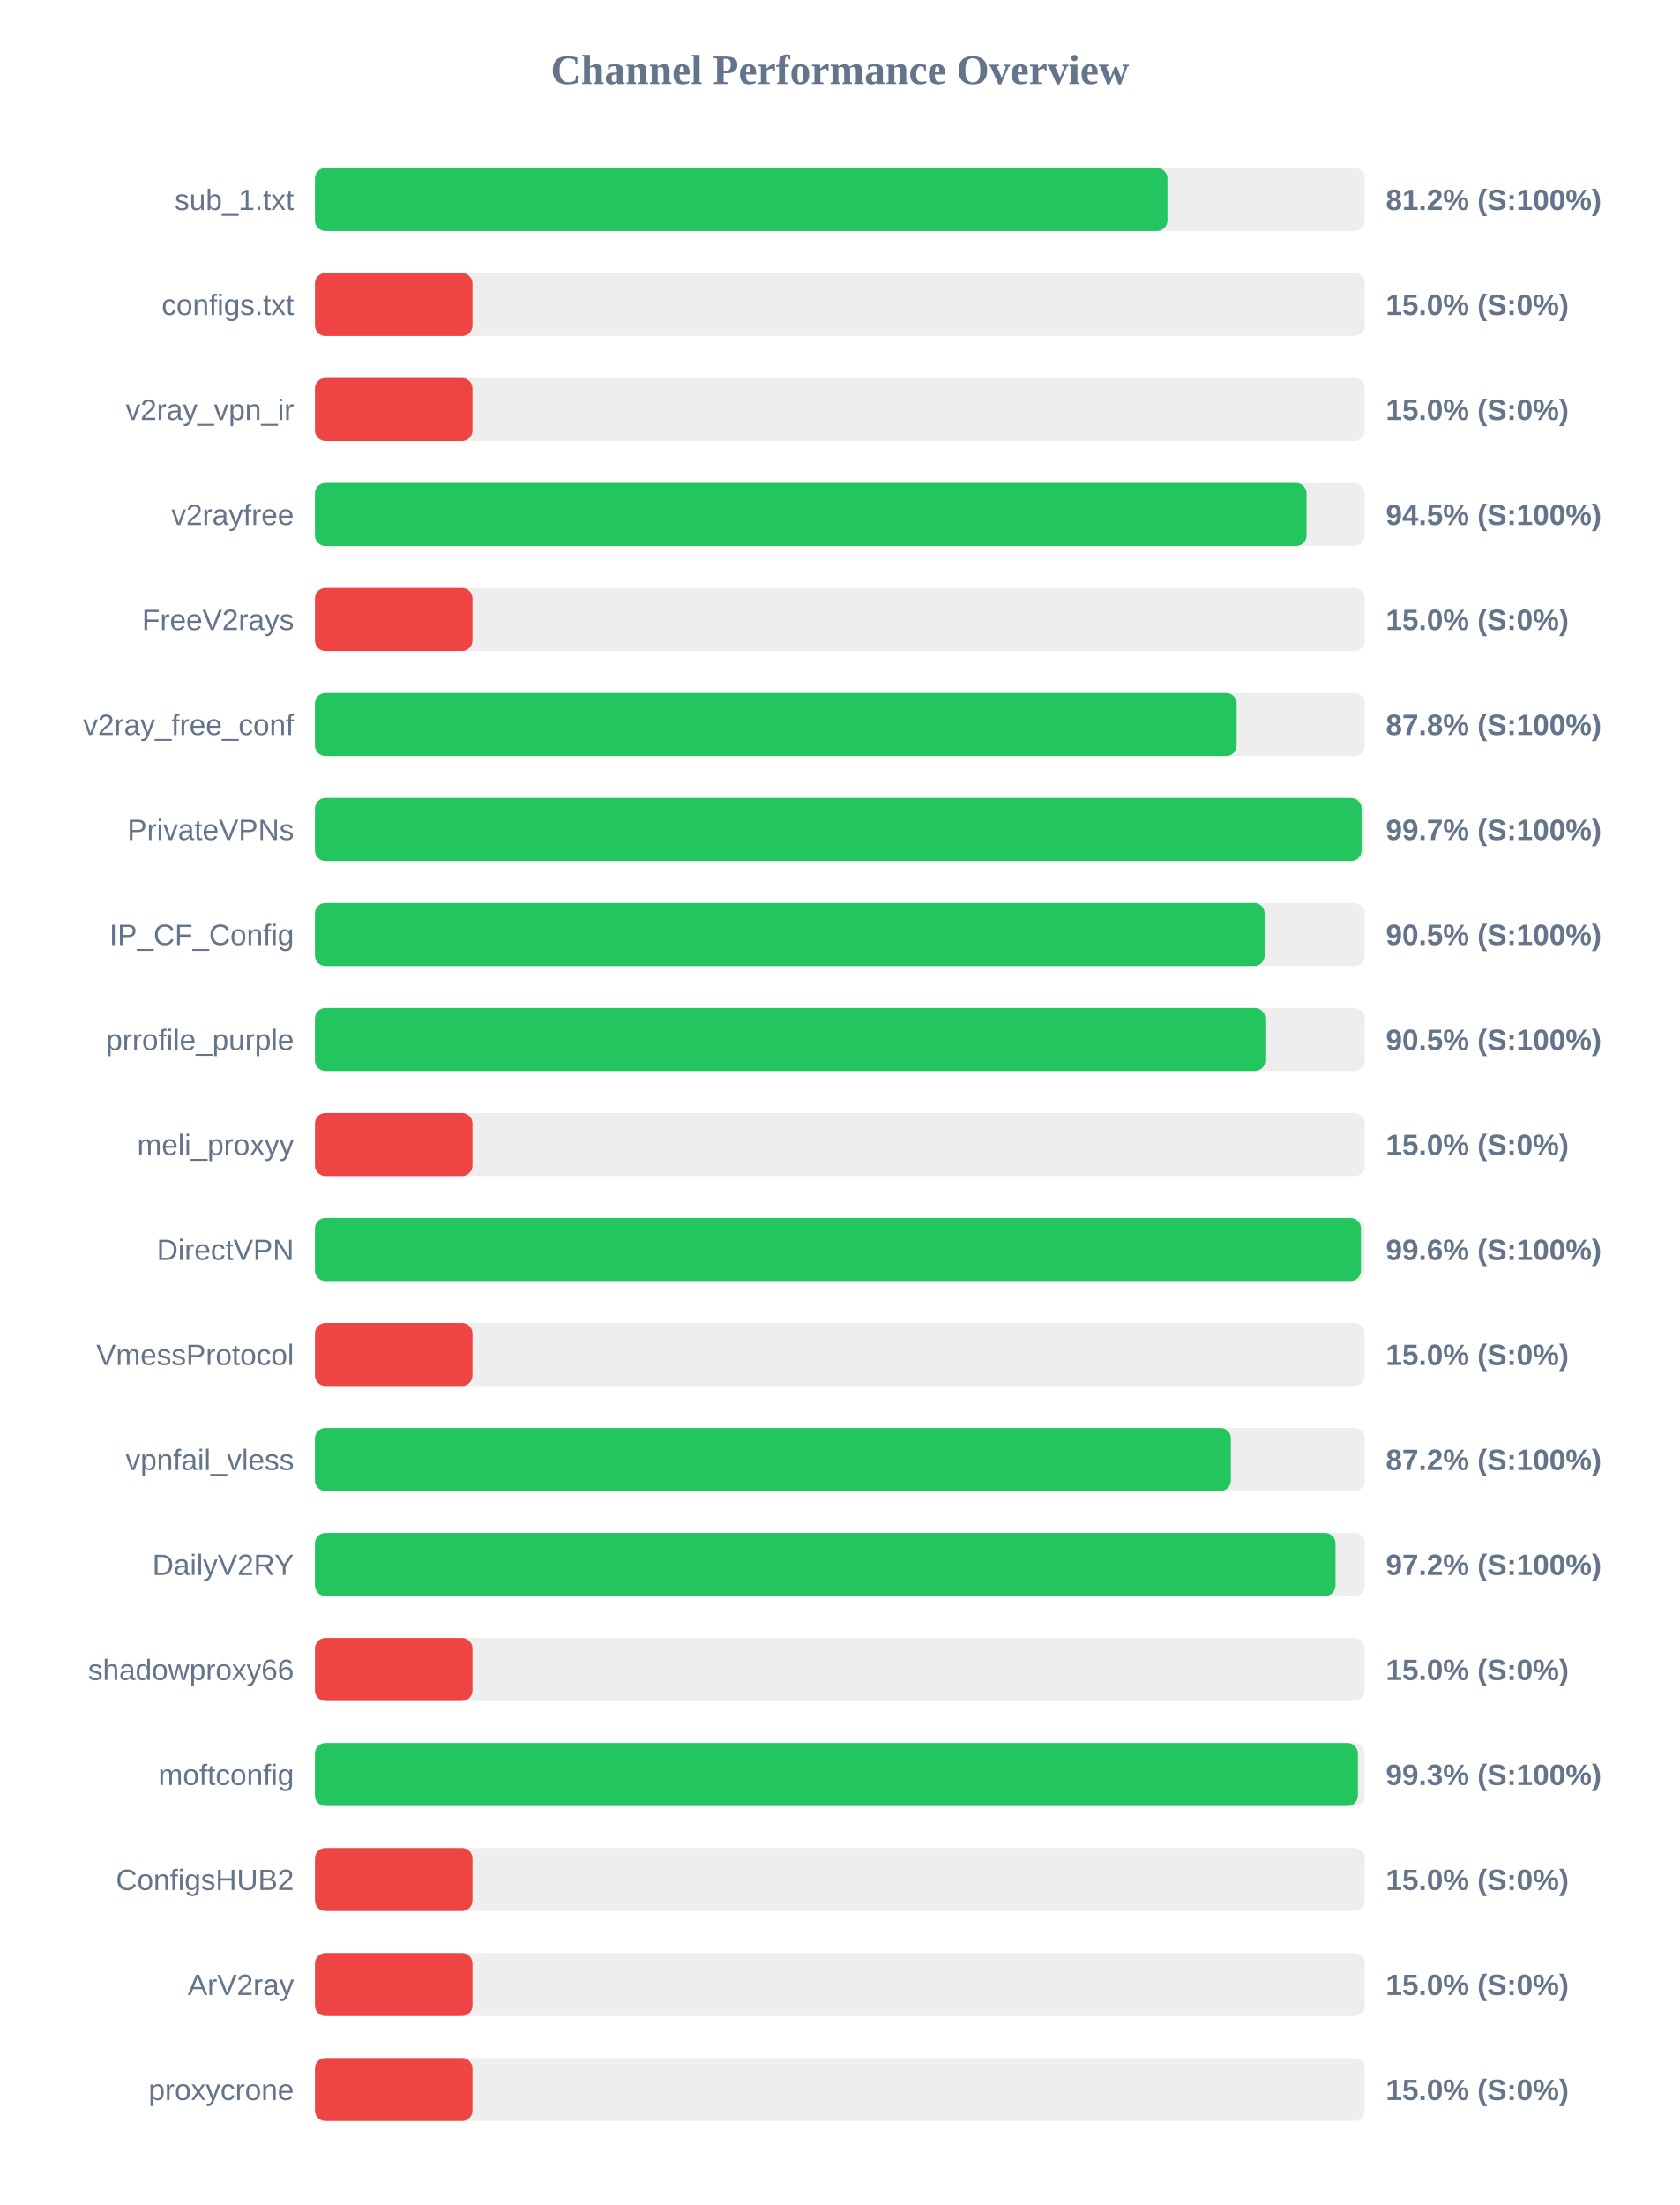
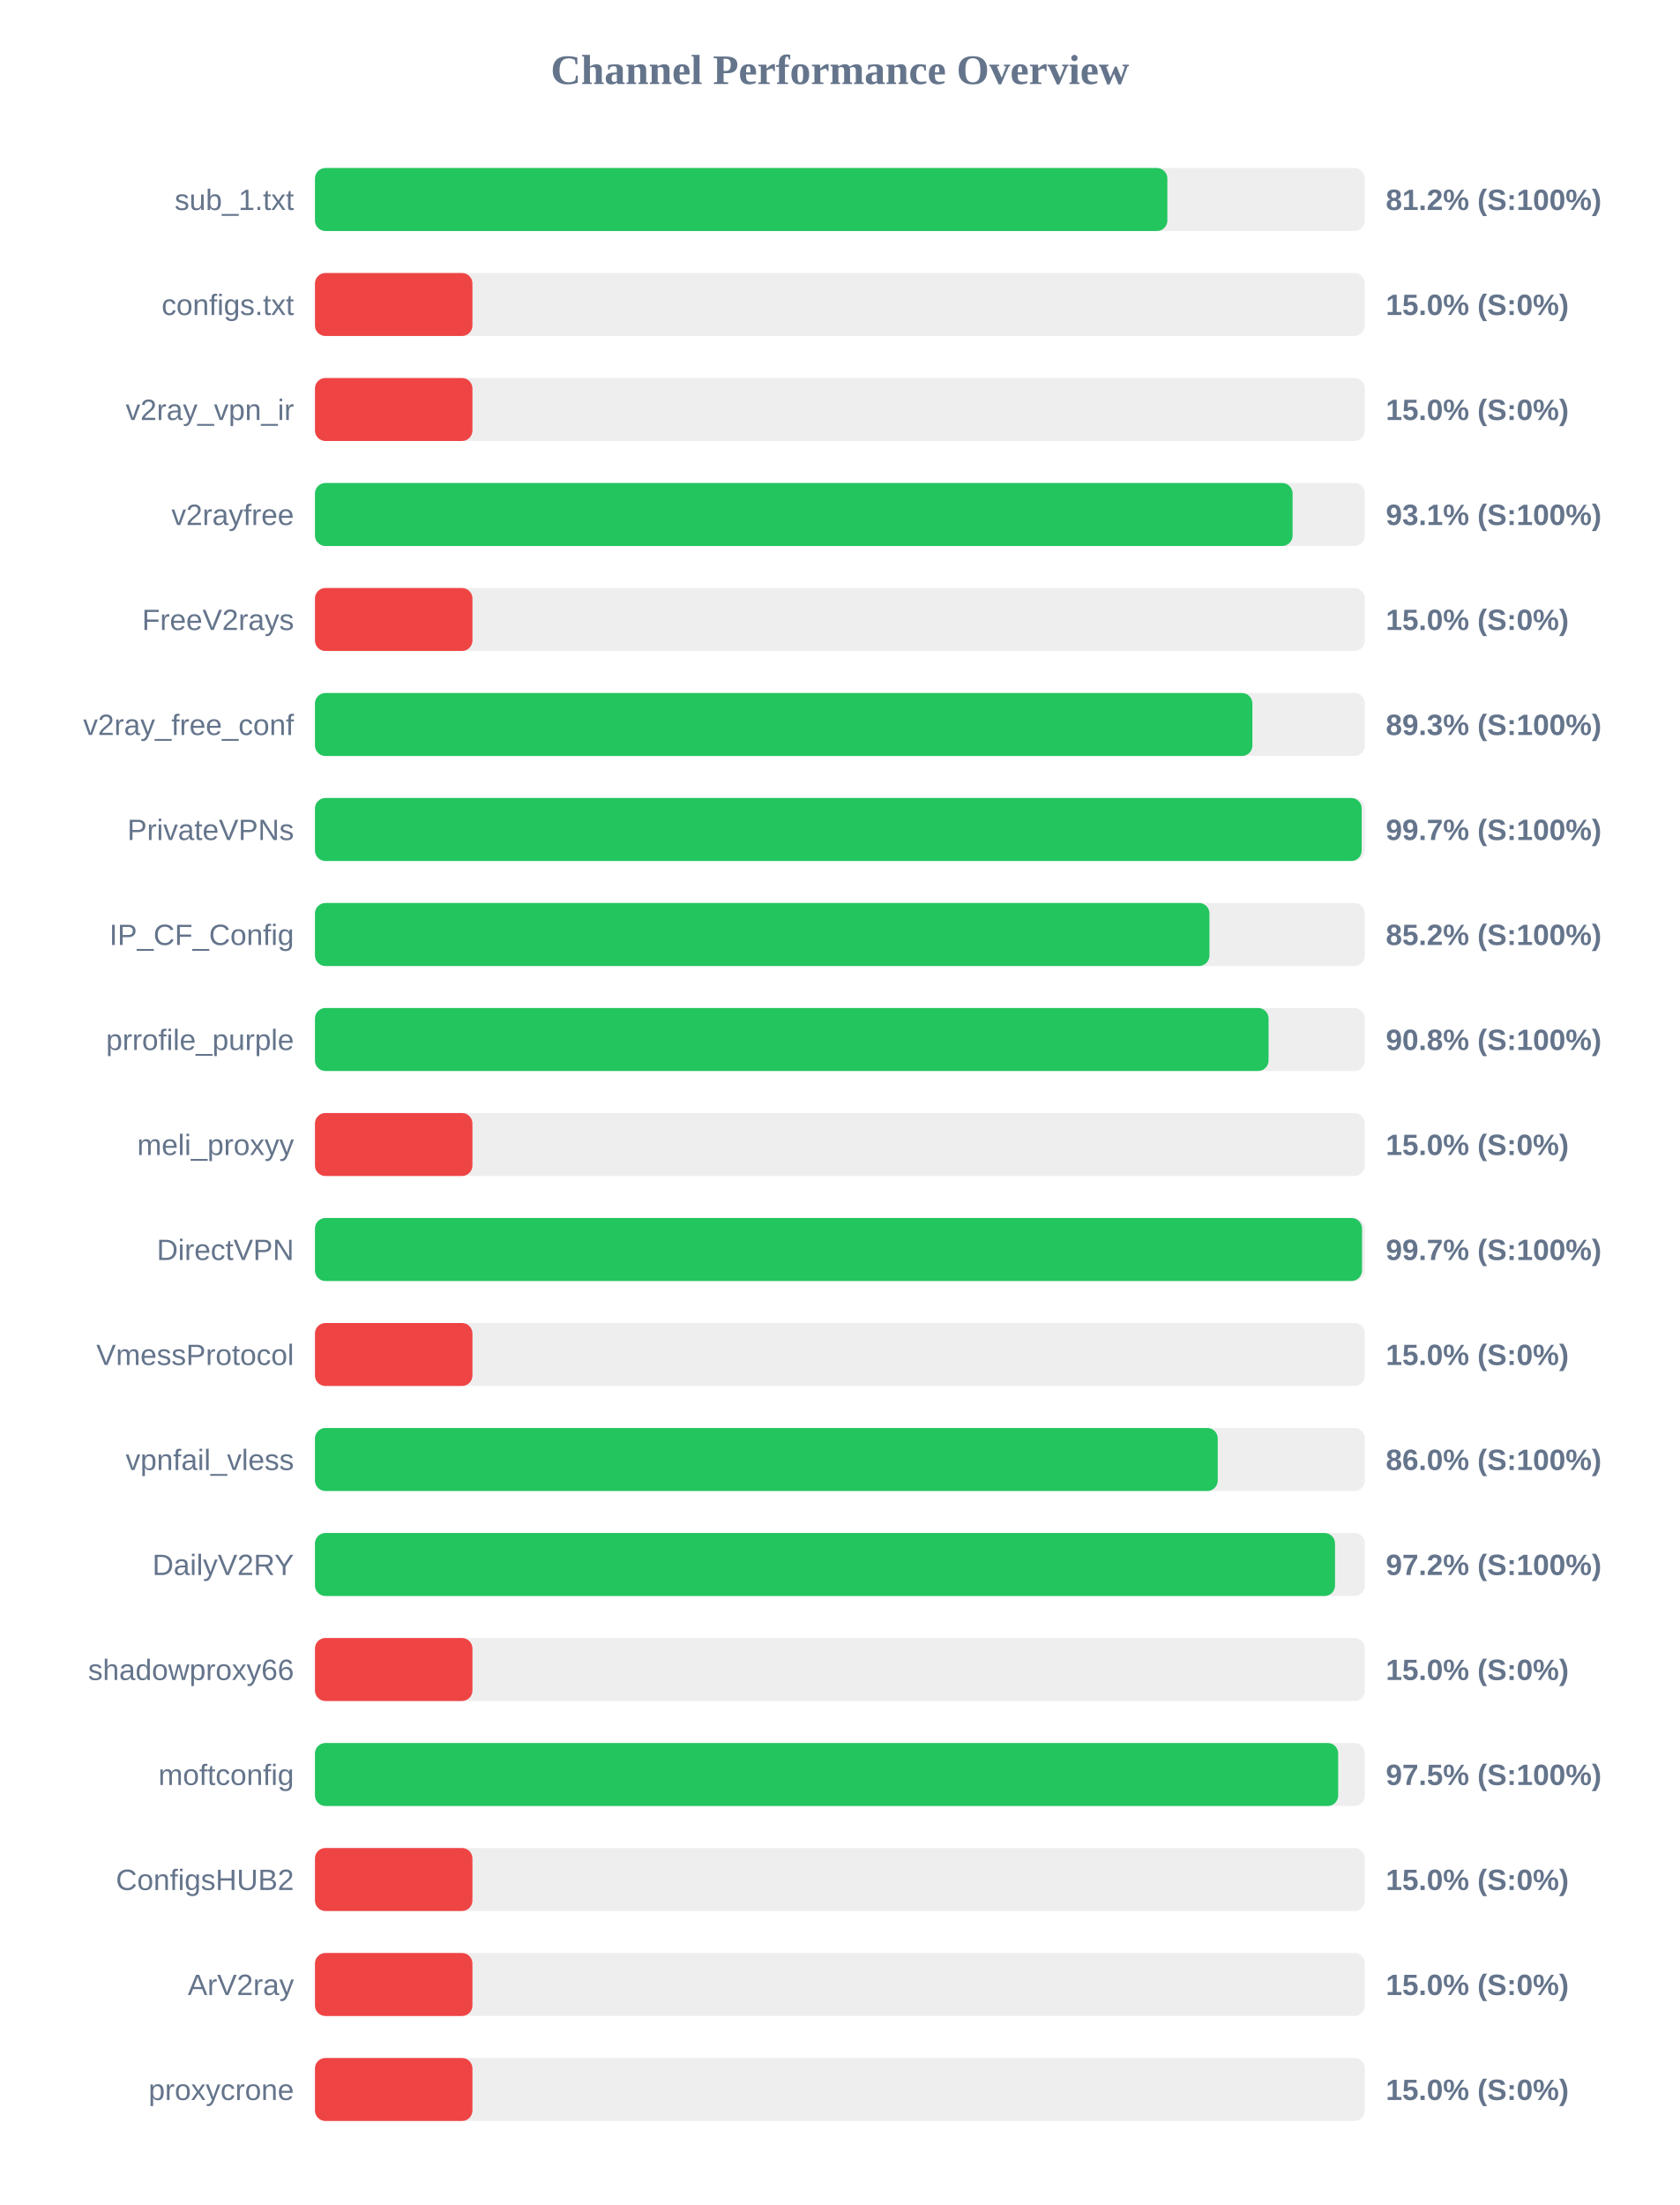
<svg xmlns="http://www.w3.org/2000/svg" width="800" height="1050" version="1.1">
  <style>
        .row { font: 14px Arial; fill: #64748b; }
        .score { font: bold 14px Arial; fill: #64748b; }
    </style>
  <text x="400" y="40" text-anchor="middle" font-size="20px" font-weight="bold" fill="#64748b">Channel Performance Overview</text>
  <rect x="150" y="80" width="500" height="30" fill="#eee" rx="5" />
-   <rect x="150" y="80" width="406.0" height="30" fill="#22c55e" rx="5" />
+   <rect x="150" y="80" width="405.95" height="30" fill="#22c55e" rx="5" />
  <text x="140" y="100" text-anchor="end" class="row">sub_1.txt</text>
  <text x="660" y="100" text-anchor="start" class="score">81.2% (S:100%)</text>
  <rect x="150" y="130" width="500" height="30" fill="#eee" rx="5" />
  <rect x="150" y="130" width="75.0" height="30" fill="#ef4444" rx="5" />
  <text x="140" y="150" text-anchor="end" class="row">configs.txt</text>
  <text x="660" y="150" text-anchor="start" class="score">15.0% (S:0%)</text>
  <rect x="150" y="180" width="500" height="30" fill="#eee" rx="5" />
  <rect x="150" y="180" width="75.0" height="30" fill="#ef4444" rx="5" />
  <text x="140" y="200" text-anchor="end" class="row">v2ray_vpn_ir</text>
  <text x="660" y="200" text-anchor="start" class="score">15.0% (S:0%)</text>
  <rect x="150" y="230" width="500" height="30" fill="#eee" rx="5" />
-   <rect x="150" y="230" width="472.25" height="30" fill="#22c55e" rx="5" />
+   <rect x="150" y="230" width="465.6" height="30" fill="#22c55e" rx="5" />
  <text x="140" y="250" text-anchor="end" class="row">v2rayfree</text>
-   <text x="660" y="250" text-anchor="start" class="score">94.5% (S:100%)</text>
+   <text x="660" y="250" text-anchor="start" class="score">93.1% (S:100%)</text>
  <rect x="150" y="280" width="500" height="30" fill="#eee" rx="5" />
  <rect x="150" y="280" width="75.0" height="30" fill="#ef4444" rx="5" />
  <text x="140" y="300" text-anchor="end" class="row">FreeV2rays</text>
  <text x="660" y="300" text-anchor="start" class="score">15.0% (S:0%)</text>
  <rect x="150" y="330" width="500" height="30" fill="#eee" rx="5" />
-   <rect x="150" y="330" width="438.95" height="30" fill="#22c55e" rx="5" />
+   <rect x="150" y="330" width="446.45" height="30" fill="#22c55e" rx="5" />
  <text x="140" y="350" text-anchor="end" class="row">v2ray_free_conf</text>
-   <text x="660" y="350" text-anchor="start" class="score">87.8% (S:100%)</text>
+   <text x="660" y="350" text-anchor="start" class="score">89.3% (S:100%)</text>
  <rect x="150" y="380" width="500" height="30" fill="#eee" rx="5" />
-   <rect x="150" y="380" width="498.45" height="30" fill="#22c55e" rx="5" />
+   <rect x="150" y="380" width="498.5" height="30" fill="#22c55e" rx="5" />
  <text x="140" y="400" text-anchor="end" class="row">PrivateVPNs</text>
  <text x="660" y="400" text-anchor="start" class="score">99.7% (S:100%)</text>
  <rect x="150" y="430" width="500" height="30" fill="#eee" rx="5" />
-   <rect x="150" y="430" width="452.3" height="30" fill="#22c55e" rx="5" />
+   <rect x="150" y="430" width="426.0" height="30" fill="#22c55e" rx="5" />
  <text x="140" y="450" text-anchor="end" class="row">IP_CF_Config</text>
-   <text x="660" y="450" text-anchor="start" class="score">90.5% (S:100%)</text>
+   <text x="660" y="450" text-anchor="start" class="score">85.2% (S:100%)</text>
  <rect x="150" y="480" width="500" height="30" fill="#eee" rx="5" />
-   <rect x="150" y="480" width="452.6" height="30" fill="#22c55e" rx="5" />
+   <rect x="150" y="480" width="454.15" height="30" fill="#22c55e" rx="5" />
  <text x="140" y="500" text-anchor="end" class="row">prrofile_purple</text>
-   <text x="660" y="500" text-anchor="start" class="score">90.5% (S:100%)</text>
+   <text x="660" y="500" text-anchor="start" class="score">90.8% (S:100%)</text>
  <rect x="150" y="530" width="500" height="30" fill="#eee" rx="5" />
  <rect x="150" y="530" width="75.0" height="30" fill="#ef4444" rx="5" />
  <text x="140" y="550" text-anchor="end" class="row">meli_proxyy</text>
  <text x="660" y="550" text-anchor="start" class="score">15.0% (S:0%)</text>
  <rect x="150" y="580" width="500" height="30" fill="#eee" rx="5" />
-   <rect x="150" y="580" width="498.15" height="30" fill="#22c55e" rx="5" />
+   <rect x="150" y="580" width="498.65" height="30" fill="#22c55e" rx="5" />
  <text x="140" y="600" text-anchor="end" class="row">DirectVPN</text>
-   <text x="660" y="600" text-anchor="start" class="score">99.6% (S:100%)</text>
+   <text x="660" y="600" text-anchor="start" class="score">99.7% (S:100%)</text>
  <rect x="150" y="630" width="500" height="30" fill="#eee" rx="5" />
  <rect x="150" y="630" width="75.0" height="30" fill="#ef4444" rx="5" />
  <text x="140" y="650" text-anchor="end" class="row">VmessProtocol</text>
  <text x="660" y="650" text-anchor="start" class="score">15.0% (S:0%)</text>
  <rect x="150" y="680" width="500" height="30" fill="#eee" rx="5" />
-   <rect x="150" y="680" width="436.2" height="30" fill="#22c55e" rx="5" />
+   <rect x="150" y="680" width="429.95" height="30" fill="#22c55e" rx="5" />
  <text x="140" y="700" text-anchor="end" class="row">vpnfail_vless</text>
-   <text x="660" y="700" text-anchor="start" class="score">87.2% (S:100%)</text>
+   <text x="660" y="700" text-anchor="start" class="score">86.0% (S:100%)</text>
  <rect x="150" y="730" width="500" height="30" fill="#eee" rx="5" />
-   <rect x="150" y="730" width="486.05" height="30" fill="#22c55e" rx="5" />
+   <rect x="150" y="730" width="485.8" height="30" fill="#22c55e" rx="5" />
  <text x="140" y="750" text-anchor="end" class="row">DailyV2RY</text>
  <text x="660" y="750" text-anchor="start" class="score">97.2% (S:100%)</text>
  <rect x="150" y="780" width="500" height="30" fill="#eee" rx="5" />
  <rect x="150" y="780" width="75.0" height="30" fill="#ef4444" rx="5" />
  <text x="140" y="800" text-anchor="end" class="row">shadowproxy66</text>
  <text x="660" y="800" text-anchor="start" class="score">15.0% (S:0%)</text>
  <rect x="150" y="830" width="500" height="30" fill="#eee" rx="5" />
-   <rect x="150" y="830" width="496.7" height="30" fill="#22c55e" rx="5" />
+   <rect x="150" y="830" width="487.3" height="30" fill="#22c55e" rx="5" />
  <text x="140" y="850" text-anchor="end" class="row">moftconfig</text>
-   <text x="660" y="850" text-anchor="start" class="score">99.3% (S:100%)</text>
+   <text x="660" y="850" text-anchor="start" class="score">97.5% (S:100%)</text>
  <rect x="150" y="880" width="500" height="30" fill="#eee" rx="5" />
  <rect x="150" y="880" width="75.0" height="30" fill="#ef4444" rx="5" />
  <text x="140" y="900" text-anchor="end" class="row">ConfigsHUB2</text>
  <text x="660" y="900" text-anchor="start" class="score">15.0% (S:0%)</text>
  <rect x="150" y="930" width="500" height="30" fill="#eee" rx="5" />
  <rect x="150" y="930" width="75.0" height="30" fill="#ef4444" rx="5" />
  <text x="140" y="950" text-anchor="end" class="row">ArV2ray</text>
  <text x="660" y="950" text-anchor="start" class="score">15.0% (S:0%)</text>
  <rect x="150" y="980" width="500" height="30" fill="#eee" rx="5" />
  <rect x="150" y="980" width="75.0" height="30" fill="#ef4444" rx="5" />
  <text x="140" y="1000" text-anchor="end" class="row">proxycrone</text>
  <text x="660" y="1000" text-anchor="start" class="score">15.0% (S:0%)</text>
</svg>
